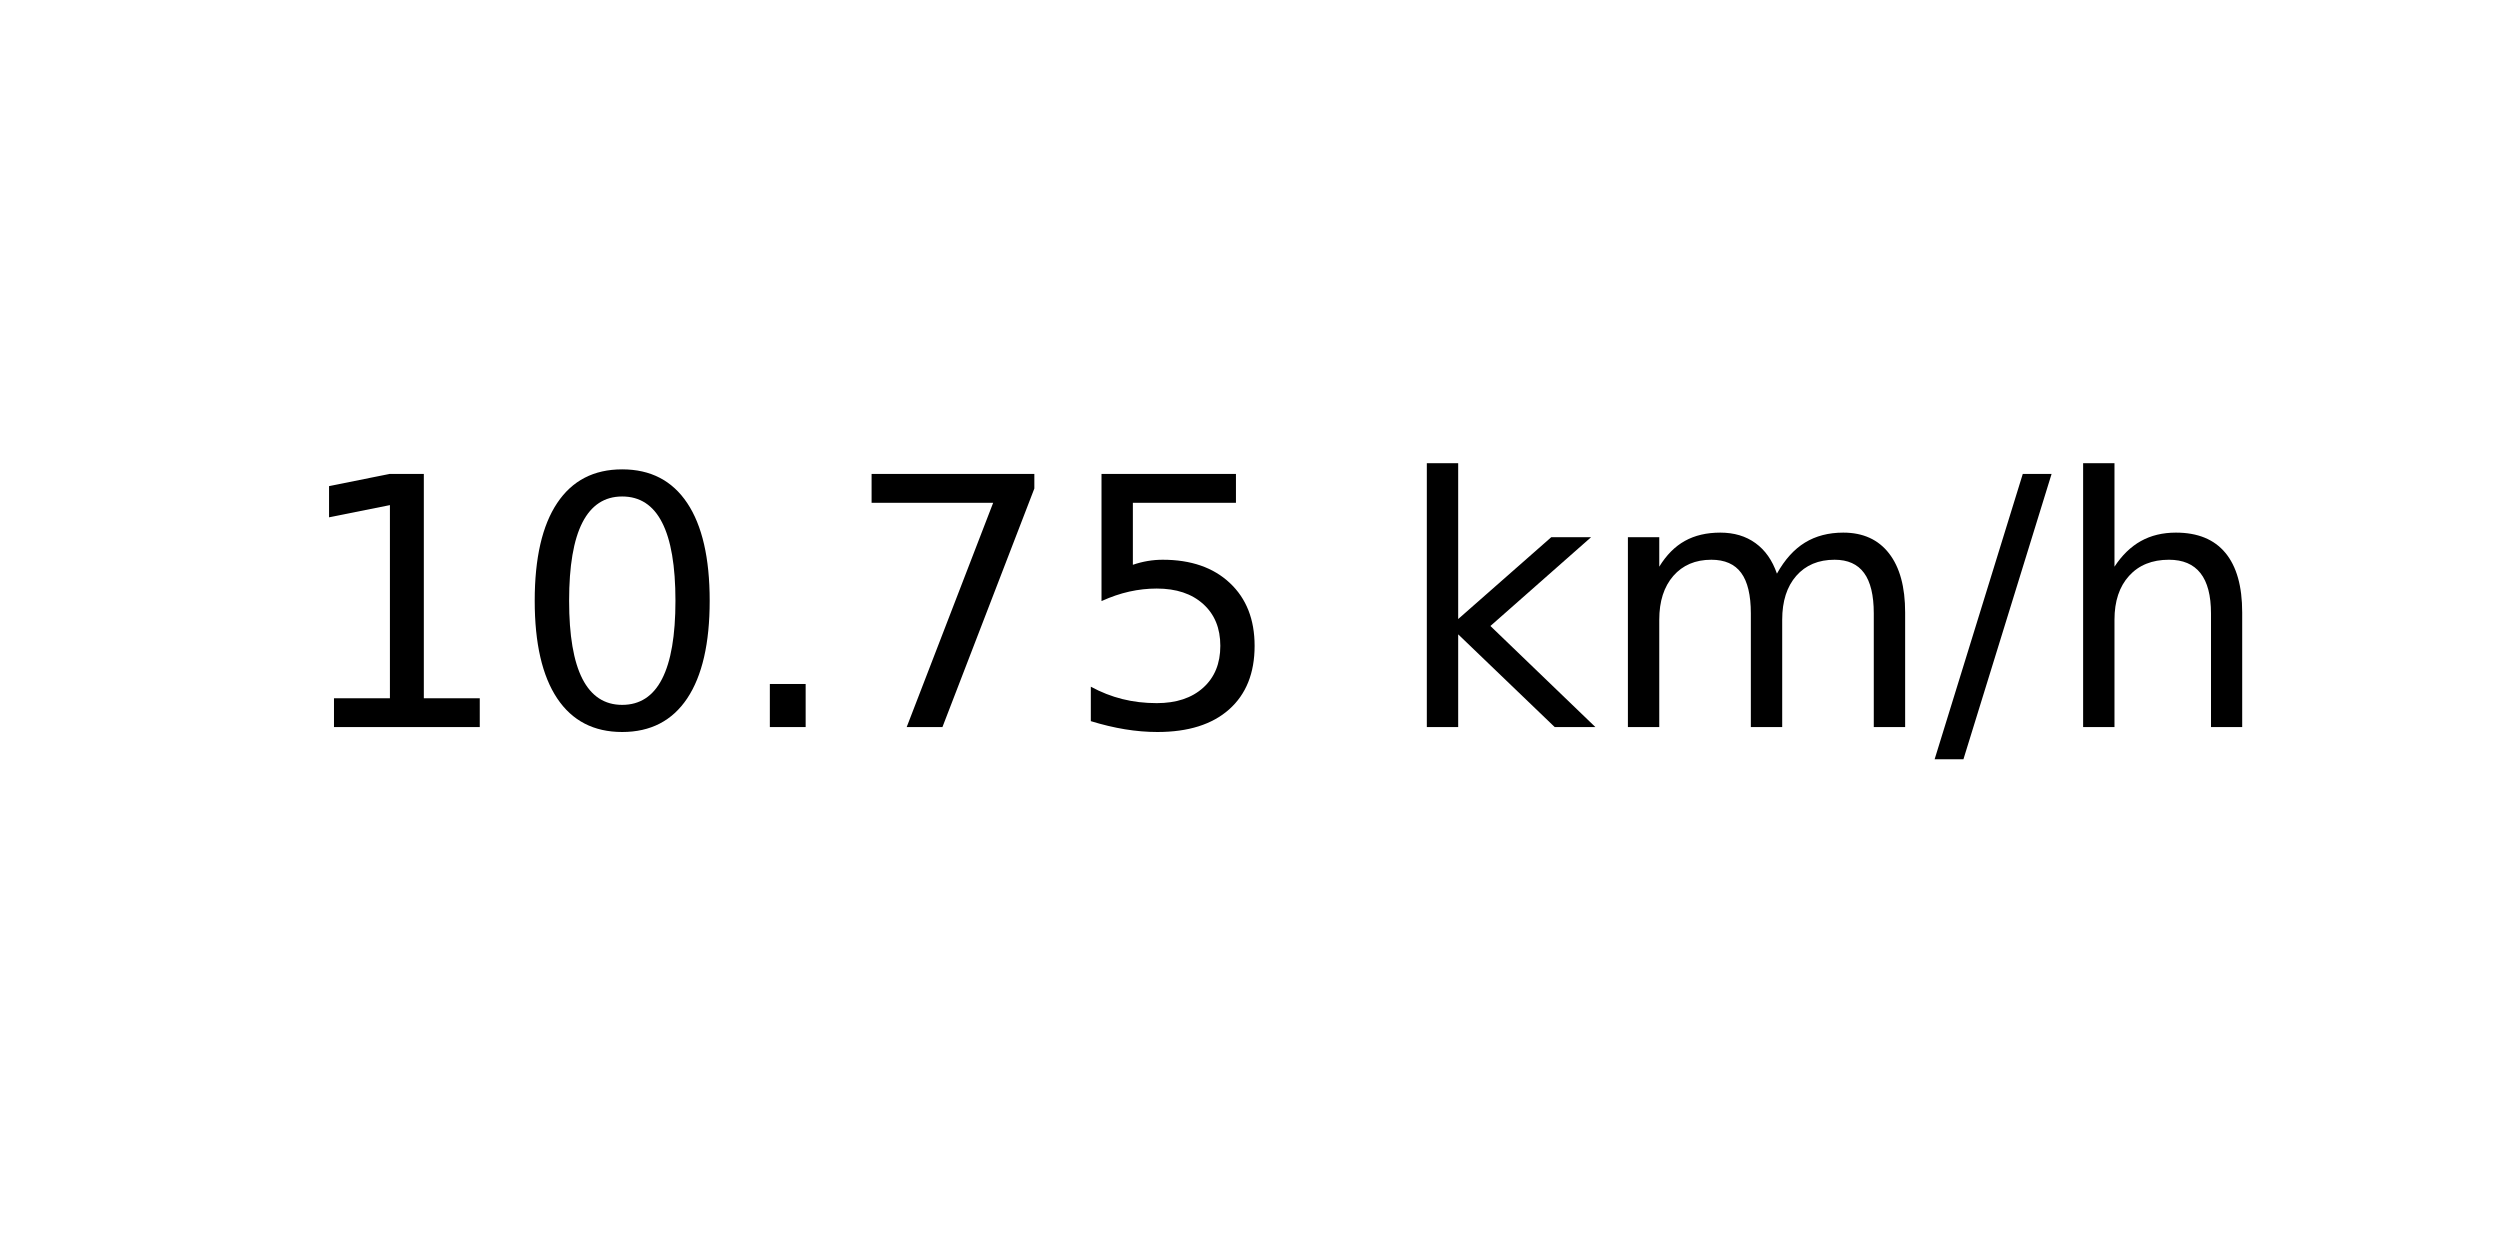
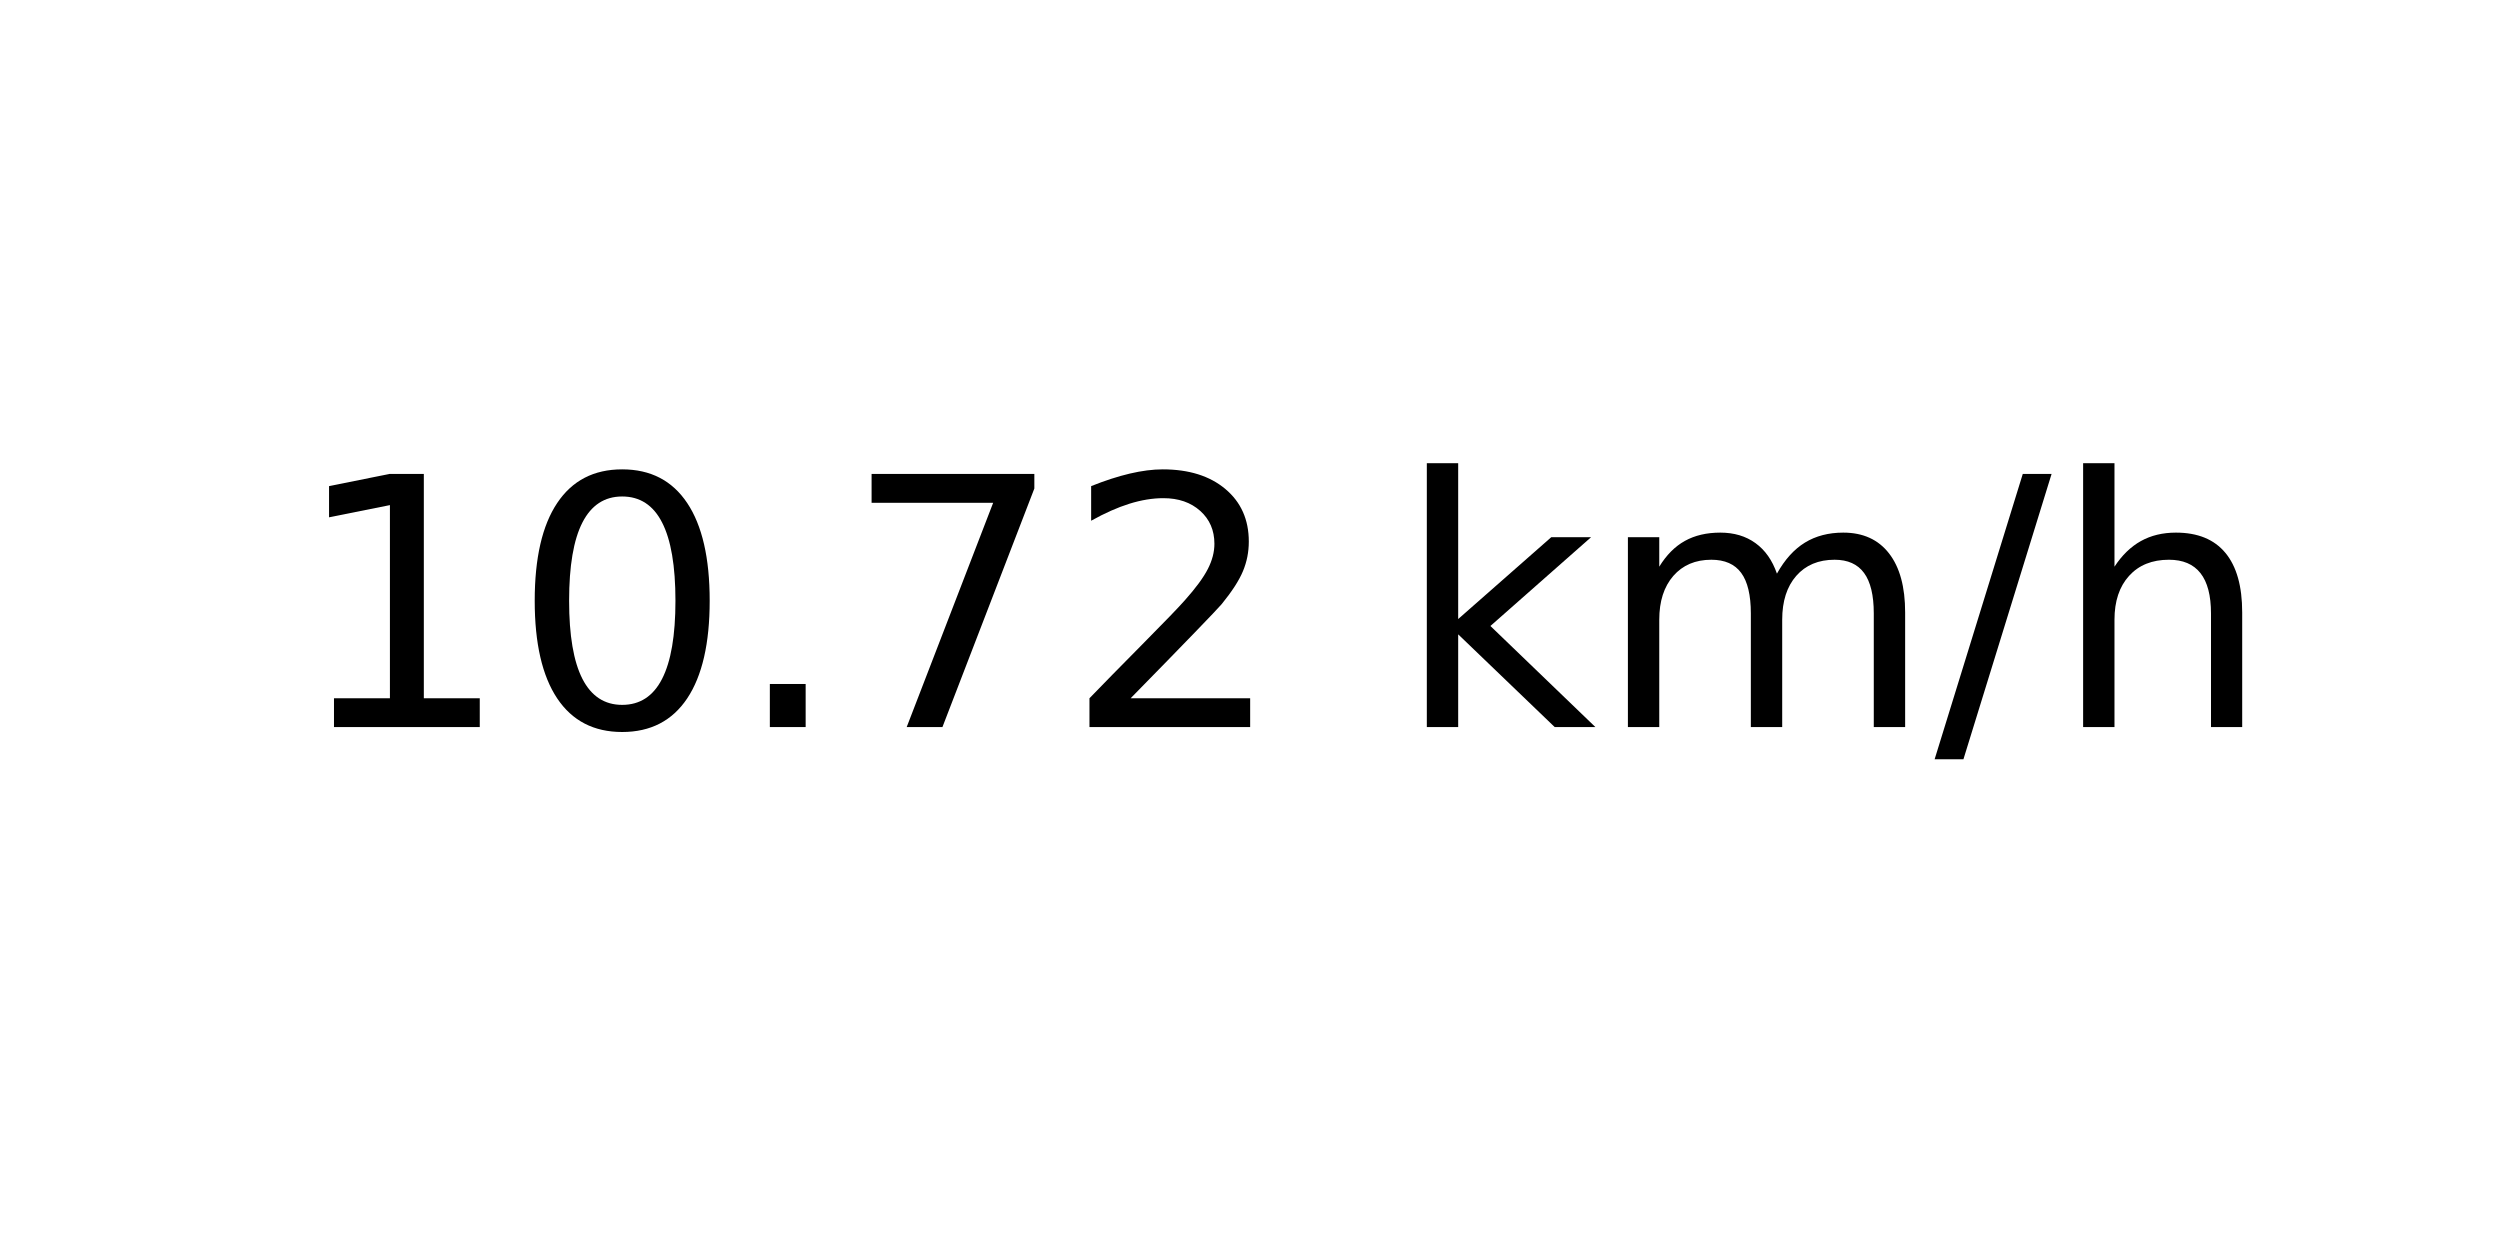
<svg xmlns="http://www.w3.org/2000/svg" xmlns:xlink="http://www.w3.org/1999/xlink" width="72pt" height="36pt" viewBox="0 0 72 36" version="1.1">
  <defs>
    <style type="text/css">*{stroke-linejoin: round; stroke-linecap: butt}</style>
  </defs>
  <g id="figure_1">
    <g id="axes_1">
      <g id="text_1">
        <g transform="translate(8.378125 20.93937) scale(0.1 -0.1)">
          <defs>
            <path id="DejaVuSans-31" d="M 794 531  L 1825 531  L 1825 4091  L 703 3866  L 703 4441  L 1819 4666  L 2450 4666  L 2450 531  L 3481 531  L 3481 0  L 794 0  L 794 531  z " transform="scale(0.015625)" />
            <path id="DejaVuSans-30" d="M 2034 4250  Q 1547 4250 1301 3770  Q 1056 3291 1056 2328  Q 1056 1369 1301 889  Q 1547 409 2034 409  Q 2525 409 2770 889  Q 3016 1369 3016 2328  Q 3016 3291 2770 3770  Q 2525 4250 2034 4250  z M 2034 4750  Q 2819 4750 3233 4129  Q 3647 3509 3647 2328  Q 3647 1150 3233 529  Q 2819 -91 2034 -91  Q 1250 -91 836 529  Q 422 1150 422 2328  Q 422 3509 836 4129  Q 1250 4750 2034 4750  z " transform="scale(0.015625)" />
            <path id="DejaVuSans-2e" d="M 684 794  L 1344 794  L 1344 0  L 684 0  L 684 794  z " transform="scale(0.015625)" />
            <path id="DejaVuSans-37" d="M 525 4666  L 3525 4666  L 3525 4397  L 1831 0  L 1172 0  L 2766 4134  L 525 4134  L 525 4666  z " transform="scale(0.015625)" />
-             <path id="DejaVuSans-35" d="M 691 4666  L 3169 4666  L 3169 4134  L 1269 4134  L 1269 2991  Q 1406 3038 1543 3061  Q 1681 3084 1819 3084  Q 2600 3084 3056 2656  Q 3513 2228 3513 1497  Q 3513 744 3044 326  Q 2575 -91 1722 -91  Q 1428 -91 1123 -41  Q 819 9 494 109  L 494 744  Q 775 591 1075 516  Q 1375 441 1709 441  Q 2250 441 2565 725  Q 2881 1009 2881 1497  Q 2881 1984 2565 2268  Q 2250 2553 1709 2553  Q 1456 2553 1204 2497  Q 953 2441 691 2322  L 691 4666  z " transform="scale(0.015625)" />
+             <path id="DejaVuSans-32" d="M 1228 531  L 3431 531  L 3431 0  L 469 0  L 469 531  Q 828 903 1448 1529  Q 2069 2156 2228 2338  Q 2531 2678 2651 2914  Q 2772 3150 2772 3378  Q 2772 3750 2511 3984  Q 2250 4219 1831 4219  Q 1534 4219 1204 4116  Q 875 4013 500 3803  L 500 4441  Q 881 4594 1212 4672  Q 1544 4750 1819 4750  Q 2544 4750 2975 4387  Q 3406 4025 3406 3419  Q 3406 3131 3298 2873  Q 3191 2616 2906 2266  Q 2828 2175 2409 1742  Q 1991 1309 1228 531  z " transform="scale(0.015625)" />
            <path id="DejaVuSans-20" transform="scale(0.015625)" />
            <path id="DejaVuSans-6b" d="M 581 4863  L 1159 4863  L 1159 1991  L 2875 3500  L 3609 3500  L 1753 1863  L 3688 0  L 2938 0  L 1159 1709  L 1159 0  L 581 0  L 581 4863  z " transform="scale(0.015625)" />
            <path id="DejaVuSans-6d" d="M 3328 2828  Q 3544 3216 3844 3400  Q 4144 3584 4550 3584  Q 5097 3584 5394 3201  Q 5691 2819 5691 2113  L 5691 0  L 5113 0  L 5113 2094  Q 5113 2597 4934 2840  Q 4756 3084 4391 3084  Q 3944 3084 3684 2787  Q 3425 2491 3425 1978  L 3425 0  L 2847 0  L 2847 2094  Q 2847 2600 2669 2842  Q 2491 3084 2119 3084  Q 1678 3084 1418 2786  Q 1159 2488 1159 1978  L 1159 0  L 581 0  L 581 3500  L 1159 3500  L 1159 2956  Q 1356 3278 1631 3431  Q 1906 3584 2284 3584  Q 2666 3584 2933 3390  Q 3200 3197 3328 2828  z " transform="scale(0.015625)" />
            <path id="DejaVuSans-2f" d="M 1625 4666  L 2156 4666  L 531 -594  L 0 -594  L 1625 4666  z " transform="scale(0.015625)" />
            <path id="DejaVuSans-68" d="M 3513 2113  L 3513 0  L 2938 0  L 2938 2094  Q 2938 2591 2744 2837  Q 2550 3084 2163 3084  Q 1697 3084 1428 2787  Q 1159 2491 1159 1978  L 1159 0  L 581 0  L 581 4863  L 1159 4863  L 1159 2956  Q 1366 3272 1645 3428  Q 1925 3584 2291 3584  Q 2894 3584 3203 3211  Q 3513 2838 3513 2113  z " transform="scale(0.015625)" />
          </defs>
          <use xlink:href="#DejaVuSans-31" />
          <use xlink:href="#DejaVuSans-30" x="63.623" />
          <use xlink:href="#DejaVuSans-2e" x="127.246" />
          <use xlink:href="#DejaVuSans-37" x="159.033" />
-           <use xlink:href="#DejaVuSans-35" x="222.656" />
+           <use xlink:href="#DejaVuSans-32" x="222.656" />
          <use xlink:href="#DejaVuSans-20" x="286.279" />
          <use xlink:href="#DejaVuSans-6b" x="318.066" />
          <use xlink:href="#DejaVuSans-6d" x="375.977" />
          <use xlink:href="#DejaVuSans-2f" x="473.389" />
          <use xlink:href="#DejaVuSans-68" x="507.08" />
        </g>
      </g>
    </g>
  </g>
</svg>
